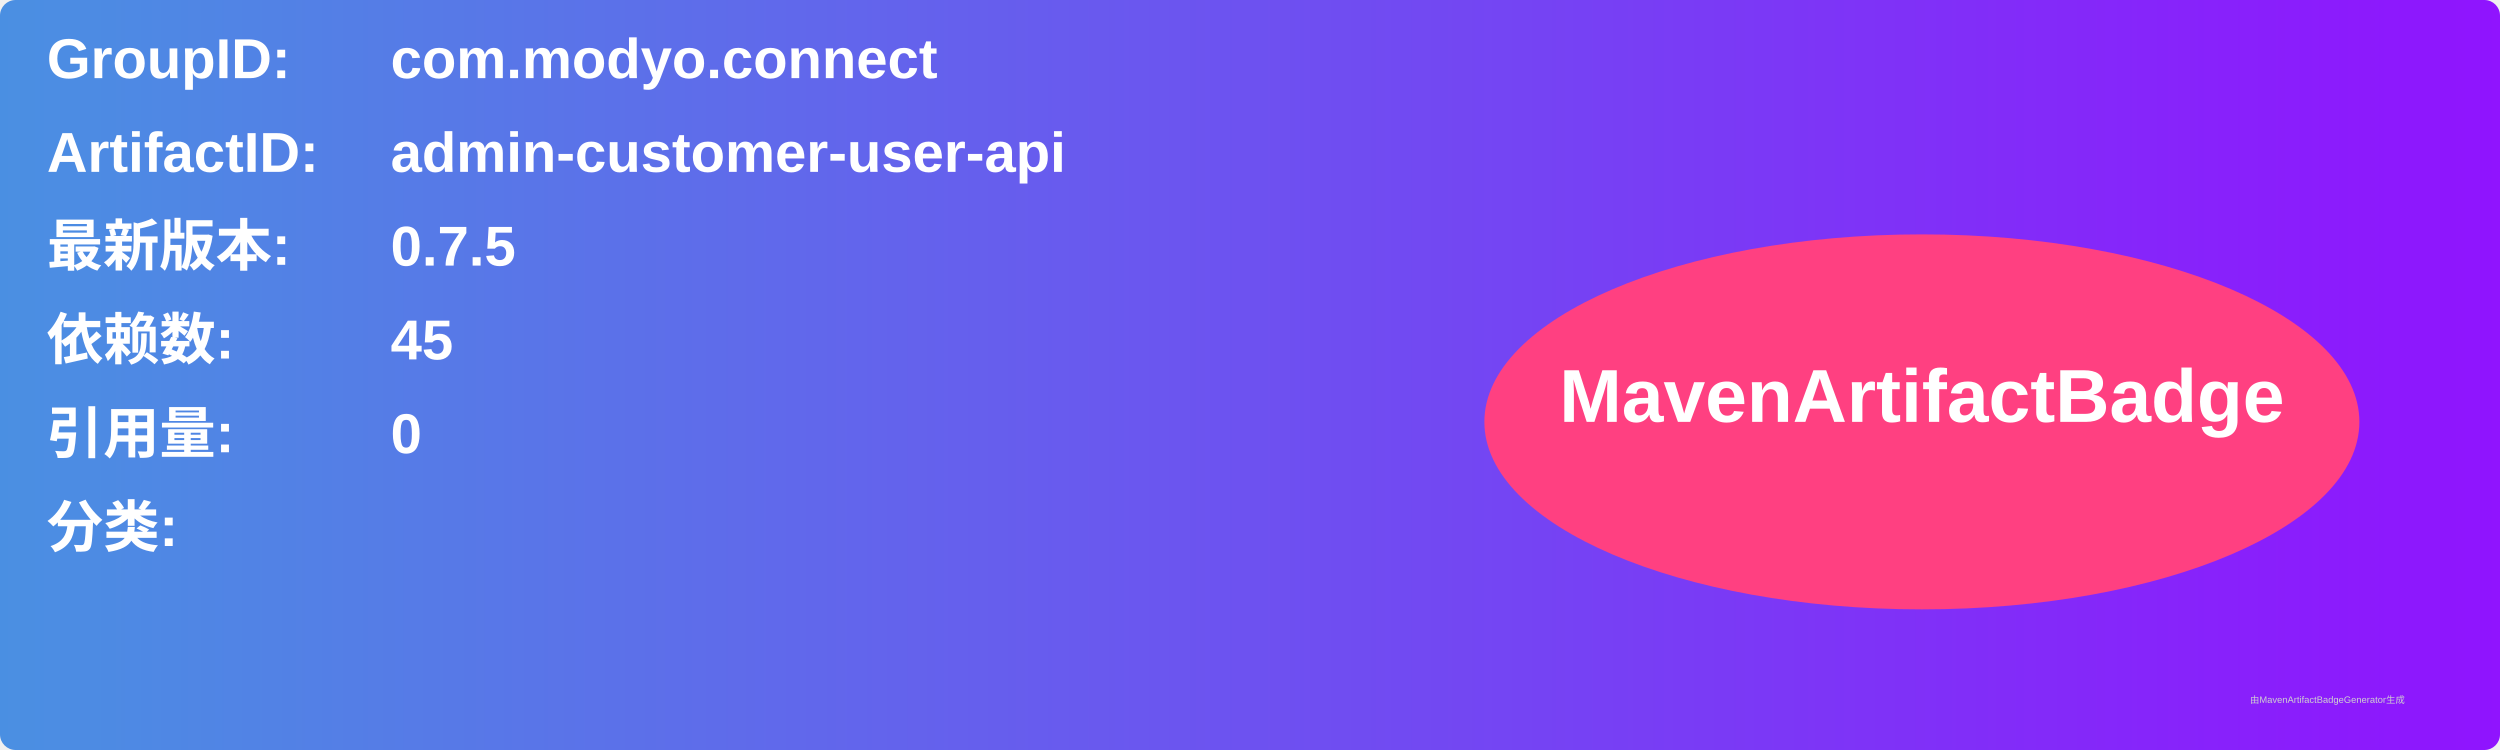
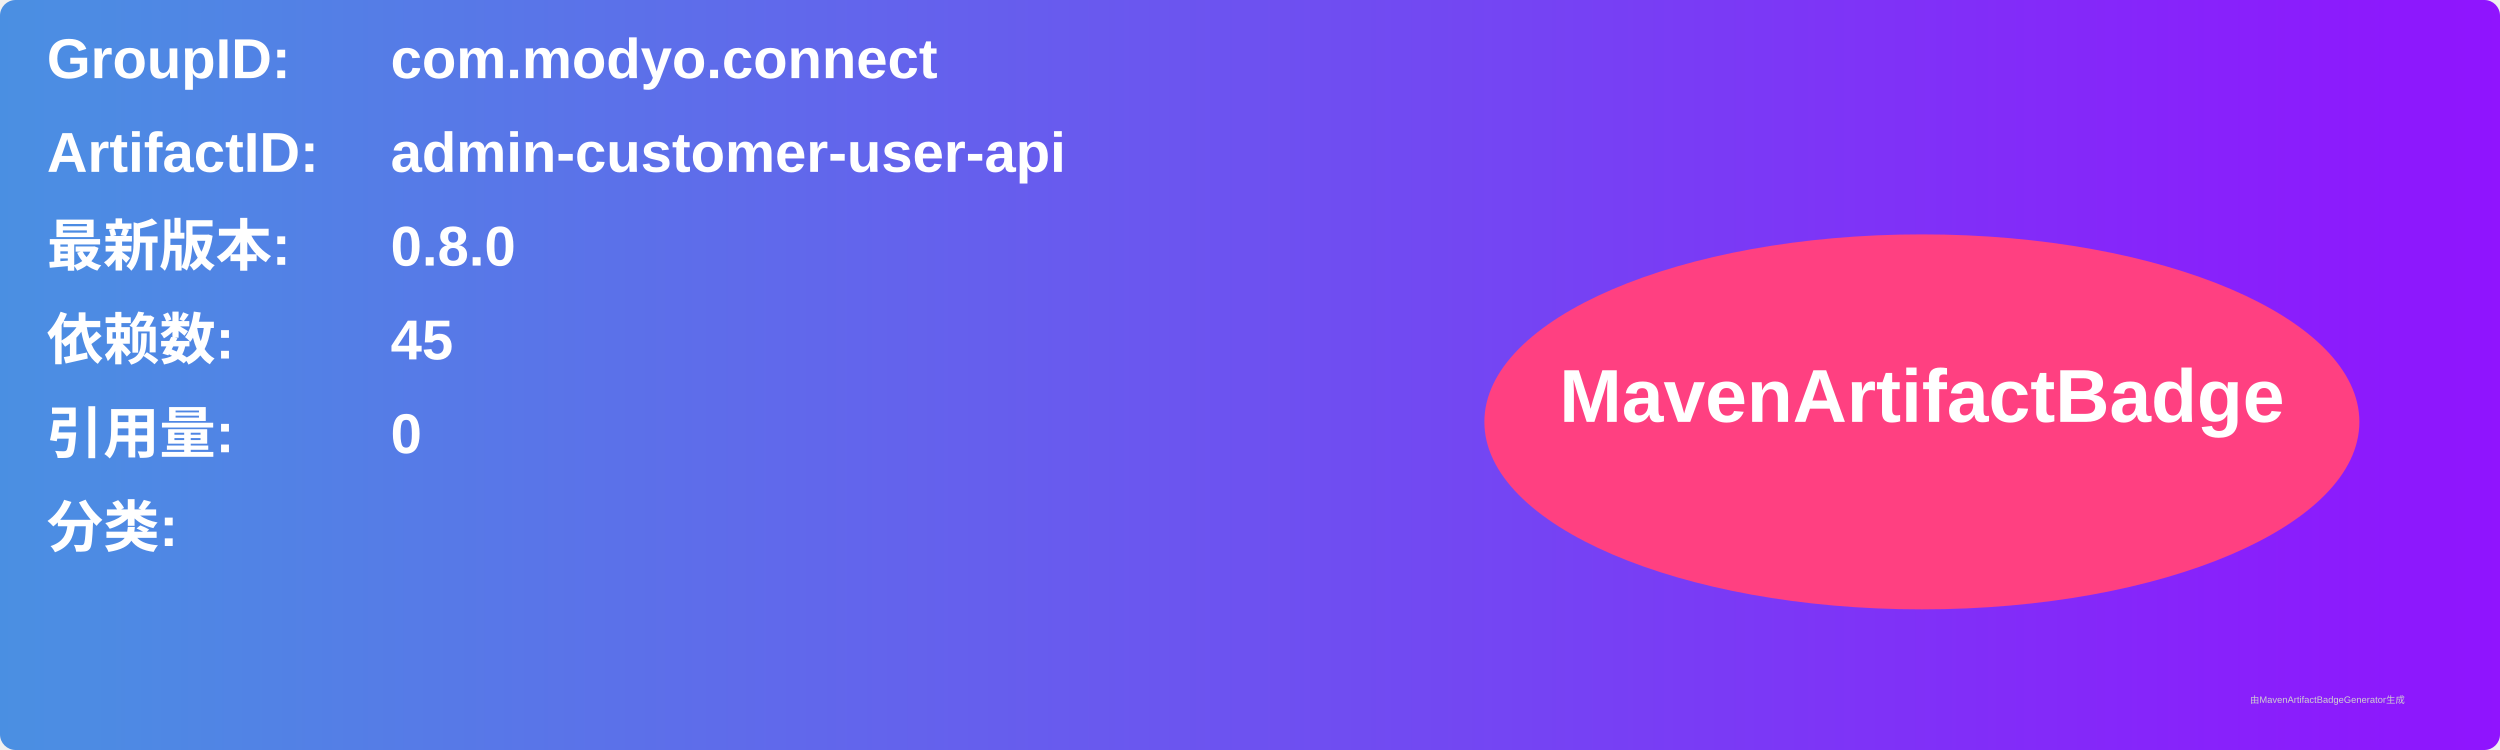
<svg xmlns="http://www.w3.org/2000/svg" width="800" height="240" viewBox="0 0 800 240">
  <linearGradient id="grad" x1="0%" y1="0%" x2="100%" y2="0%">
    <stop offset="0%" stop-color="#4a90e2" />
    <stop offset="100%" stop-color="#9013fe" />
  </linearGradient>
  <rect width="100%" height="100%" rx="5" ry="5" fill="url(#grad)" />
  <g transform="translate(15, 15)">
    <text x="0" y="10" font-family="Arial" font-size="18" fill="white" font-weight="bold" width="260">GroupID:</text>
    <text x="110" y="10" font-family="Arial" font-size="18" fill="white" font-weight="bold" width="460">com.modyo.connect</text>
    <text x="0" y="40" font-family="Arial" font-size="18" fill="white" font-weight="bold" width="260">ArtifactID:</text>
    <text x="110" y="40" font-family="Arial" font-size="18" fill="white" font-weight="bold" width="460">admin-customer-user-api</text>
    <text x="0" y="70" font-family="Arial" font-size="18" fill="white" font-weight="bold">最新版本:</text>
    <text x="110" y="70" font-family="Arial" font-size="18" fill="white" font-weight="bold">
-       <tspan font-weight="bold">0.7.5</tspan>
+       <tspan font-weight="bold">0.8.0</tspan>
    </text>
    <text x="0" y="100" font-family="Arial" font-size="18" fill="white" font-weight="bold">依赖数: </text>
    <text x="110" y="100" font-family="Arial" font-size="18" fill="white">
      <tspan font-weight="bold">45</tspan>
    </text>
    <text x="0" y="130" font-family="Arial" font-size="18" fill="white" font-weight="bold">引用量: </text>
    <text x="110" y="130" font-family="Arial" font-size="18" fill="white">
      <tspan font-weight="bold">0</tspan>
    </text>
    <text x="0" y="160" font-family="Arial" font-size="18" fill="white" font-weight="bold">分类:</text>
    <text x="10" y="190" font-family="Arial" font-size="10" fill="white">
      <tspan font-weight="bold" />
    </text>
    <ellipse cx="600" cy="120" rx="140" ry="60" fill="#ff4081" />
    <text x="600" y="120" text-anchor="middle" font-family="Arial" font-size="24" fill="white" font-weight="bold">MavenArtifactBadge</text>
  </g>
  <text x="720" y="225" font-family="Arial" font-size="3" fill="#d0d0d0">由MavenArtifactBadgeGenerator生成</text>
</svg>
